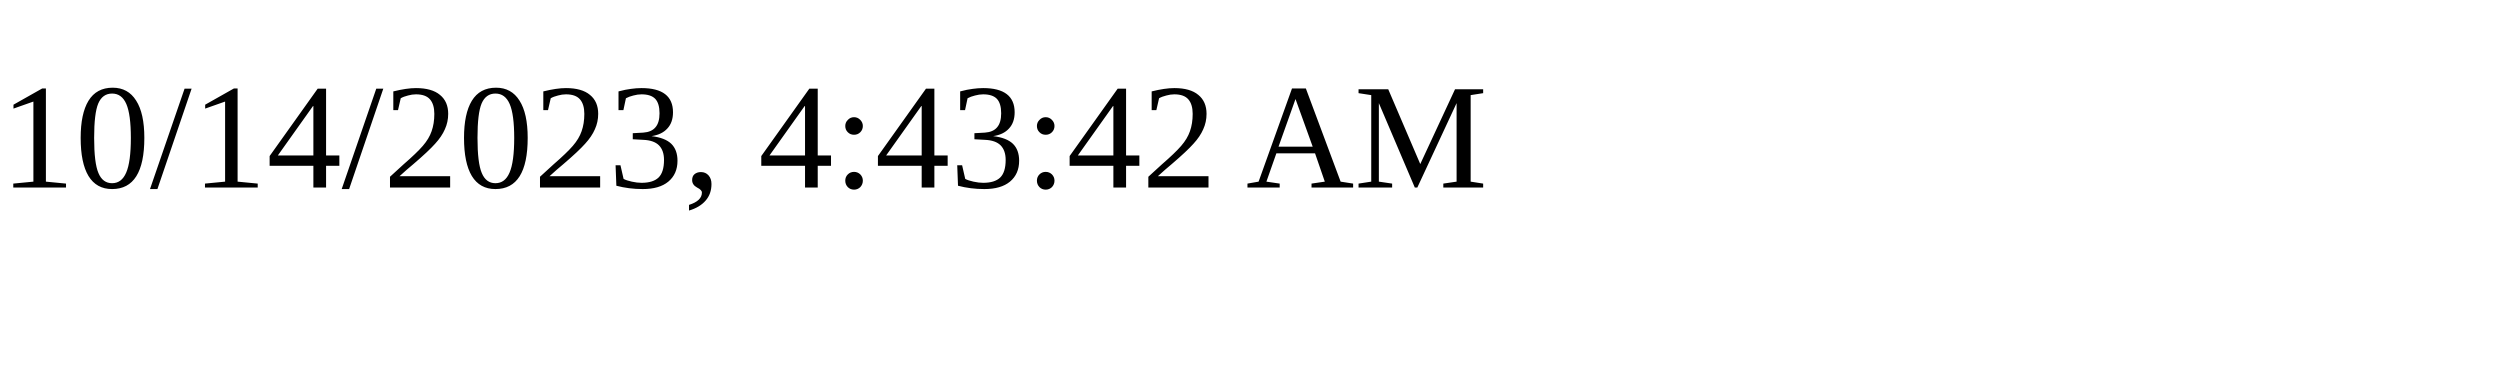
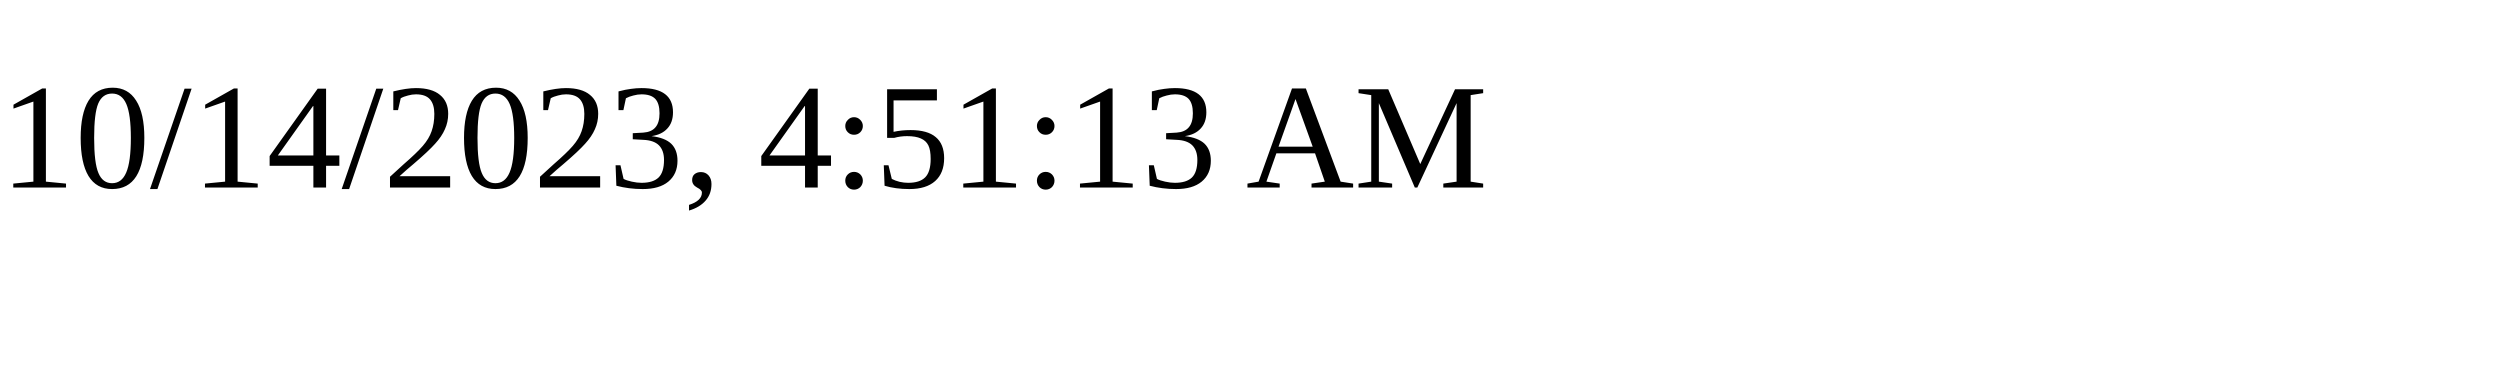
<svg xmlns="http://www.w3.org/2000/svg" height="30" width="200">
-   <text x="0" y="15">10/14/2023, 4:43:42 AM</text>
+   <text x="0" y="15">10/14/2023, 4:51:13 AM</text>
</svg>
